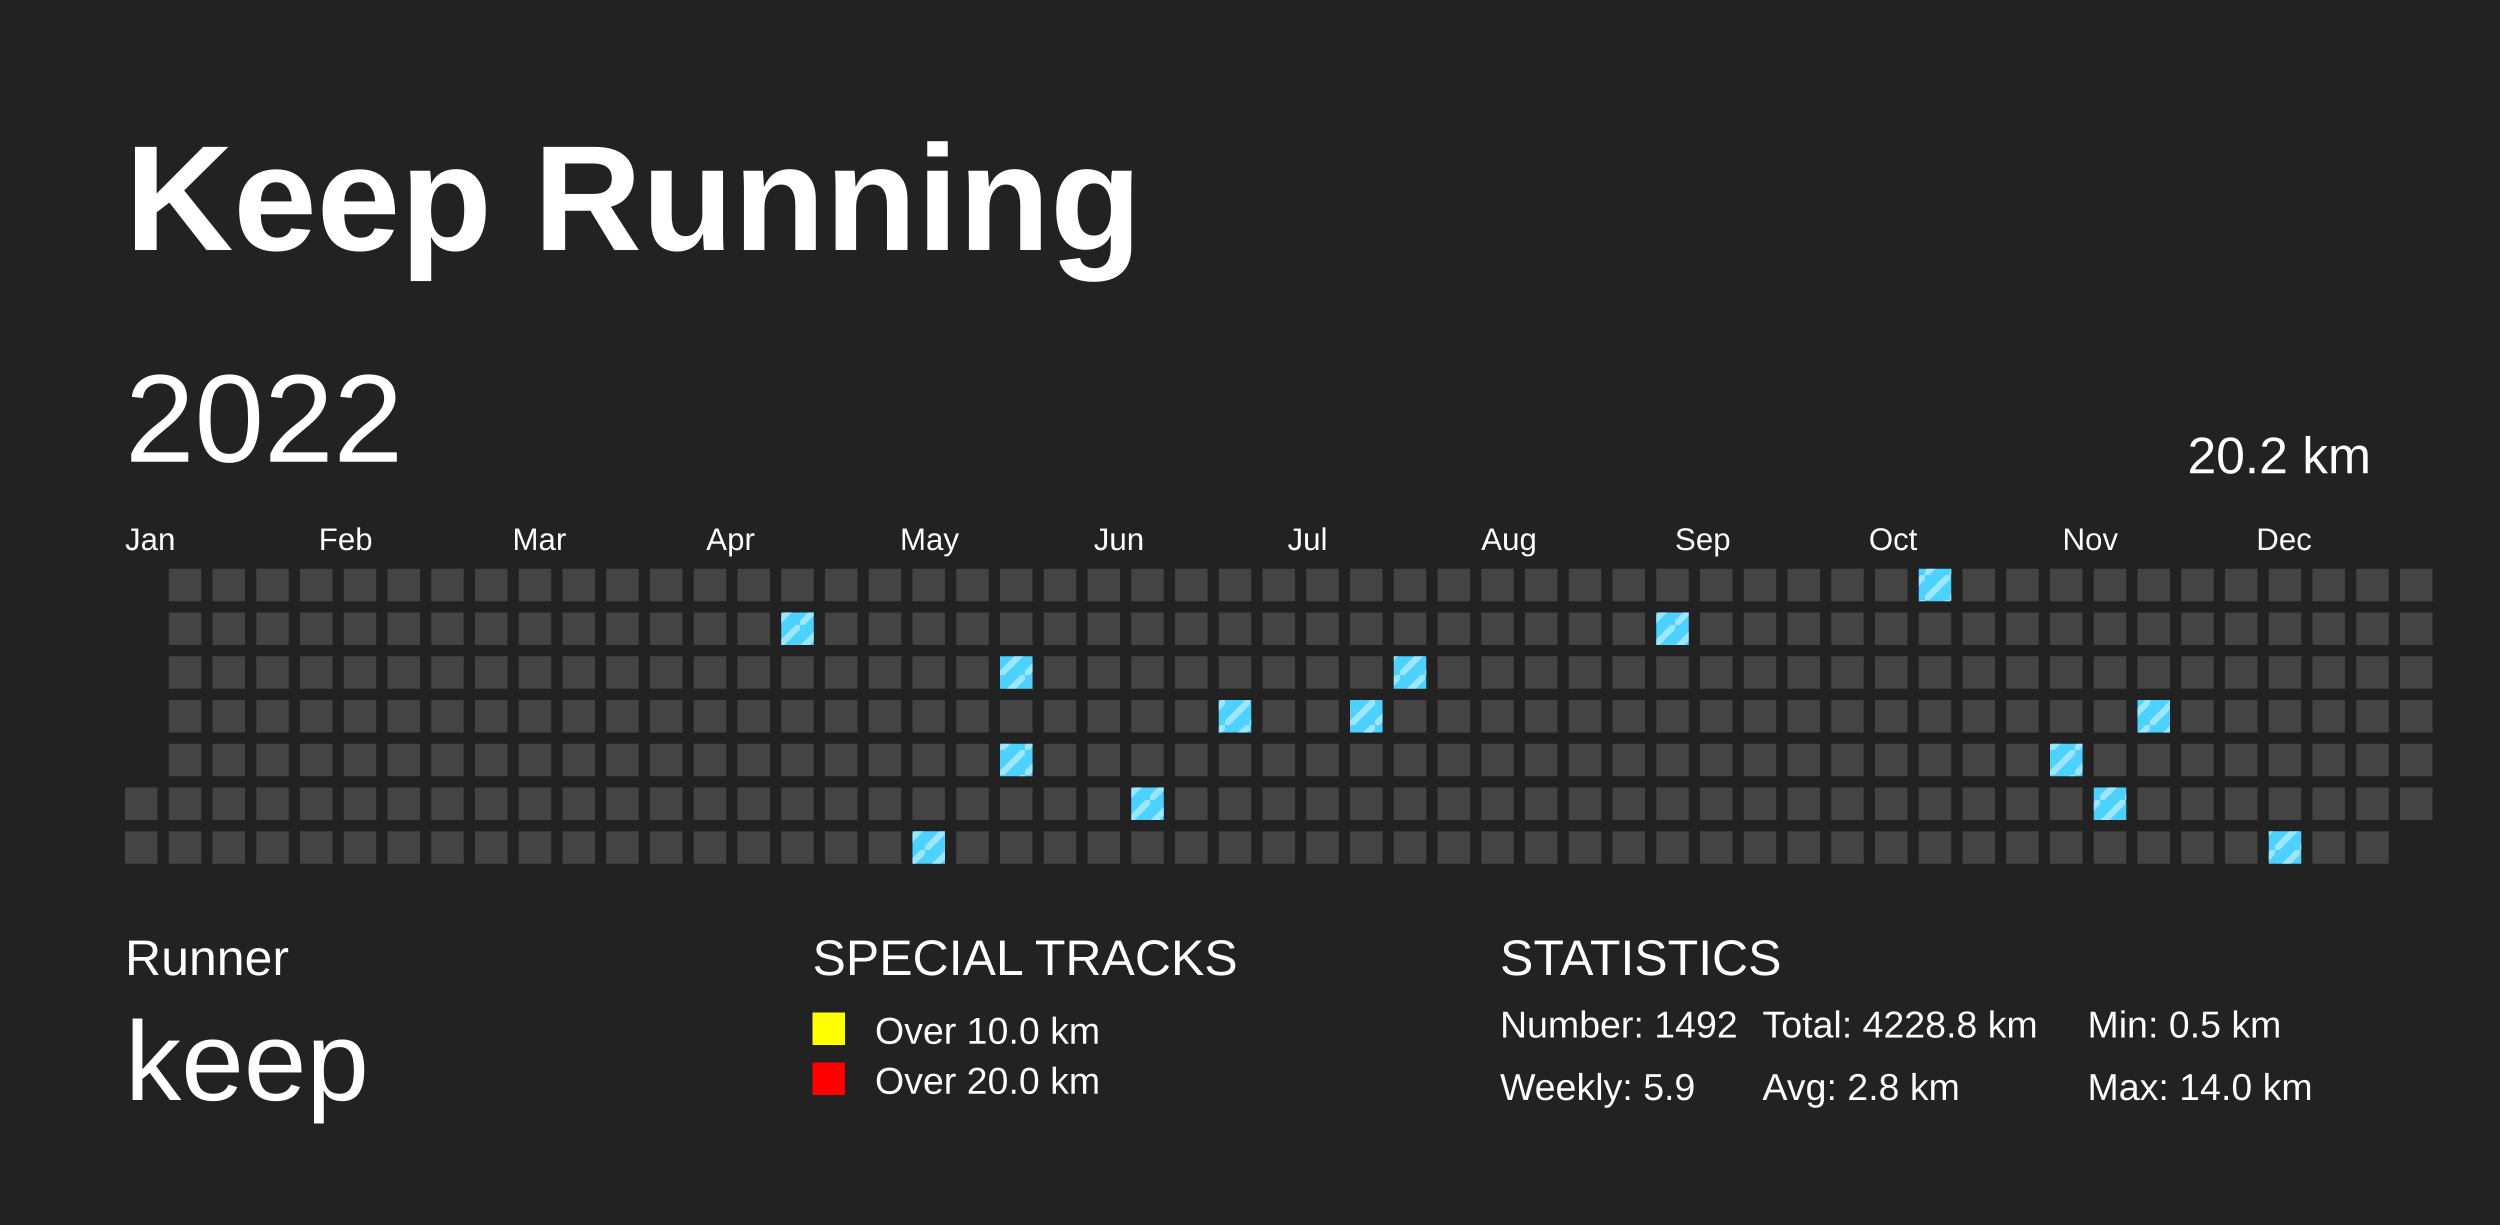
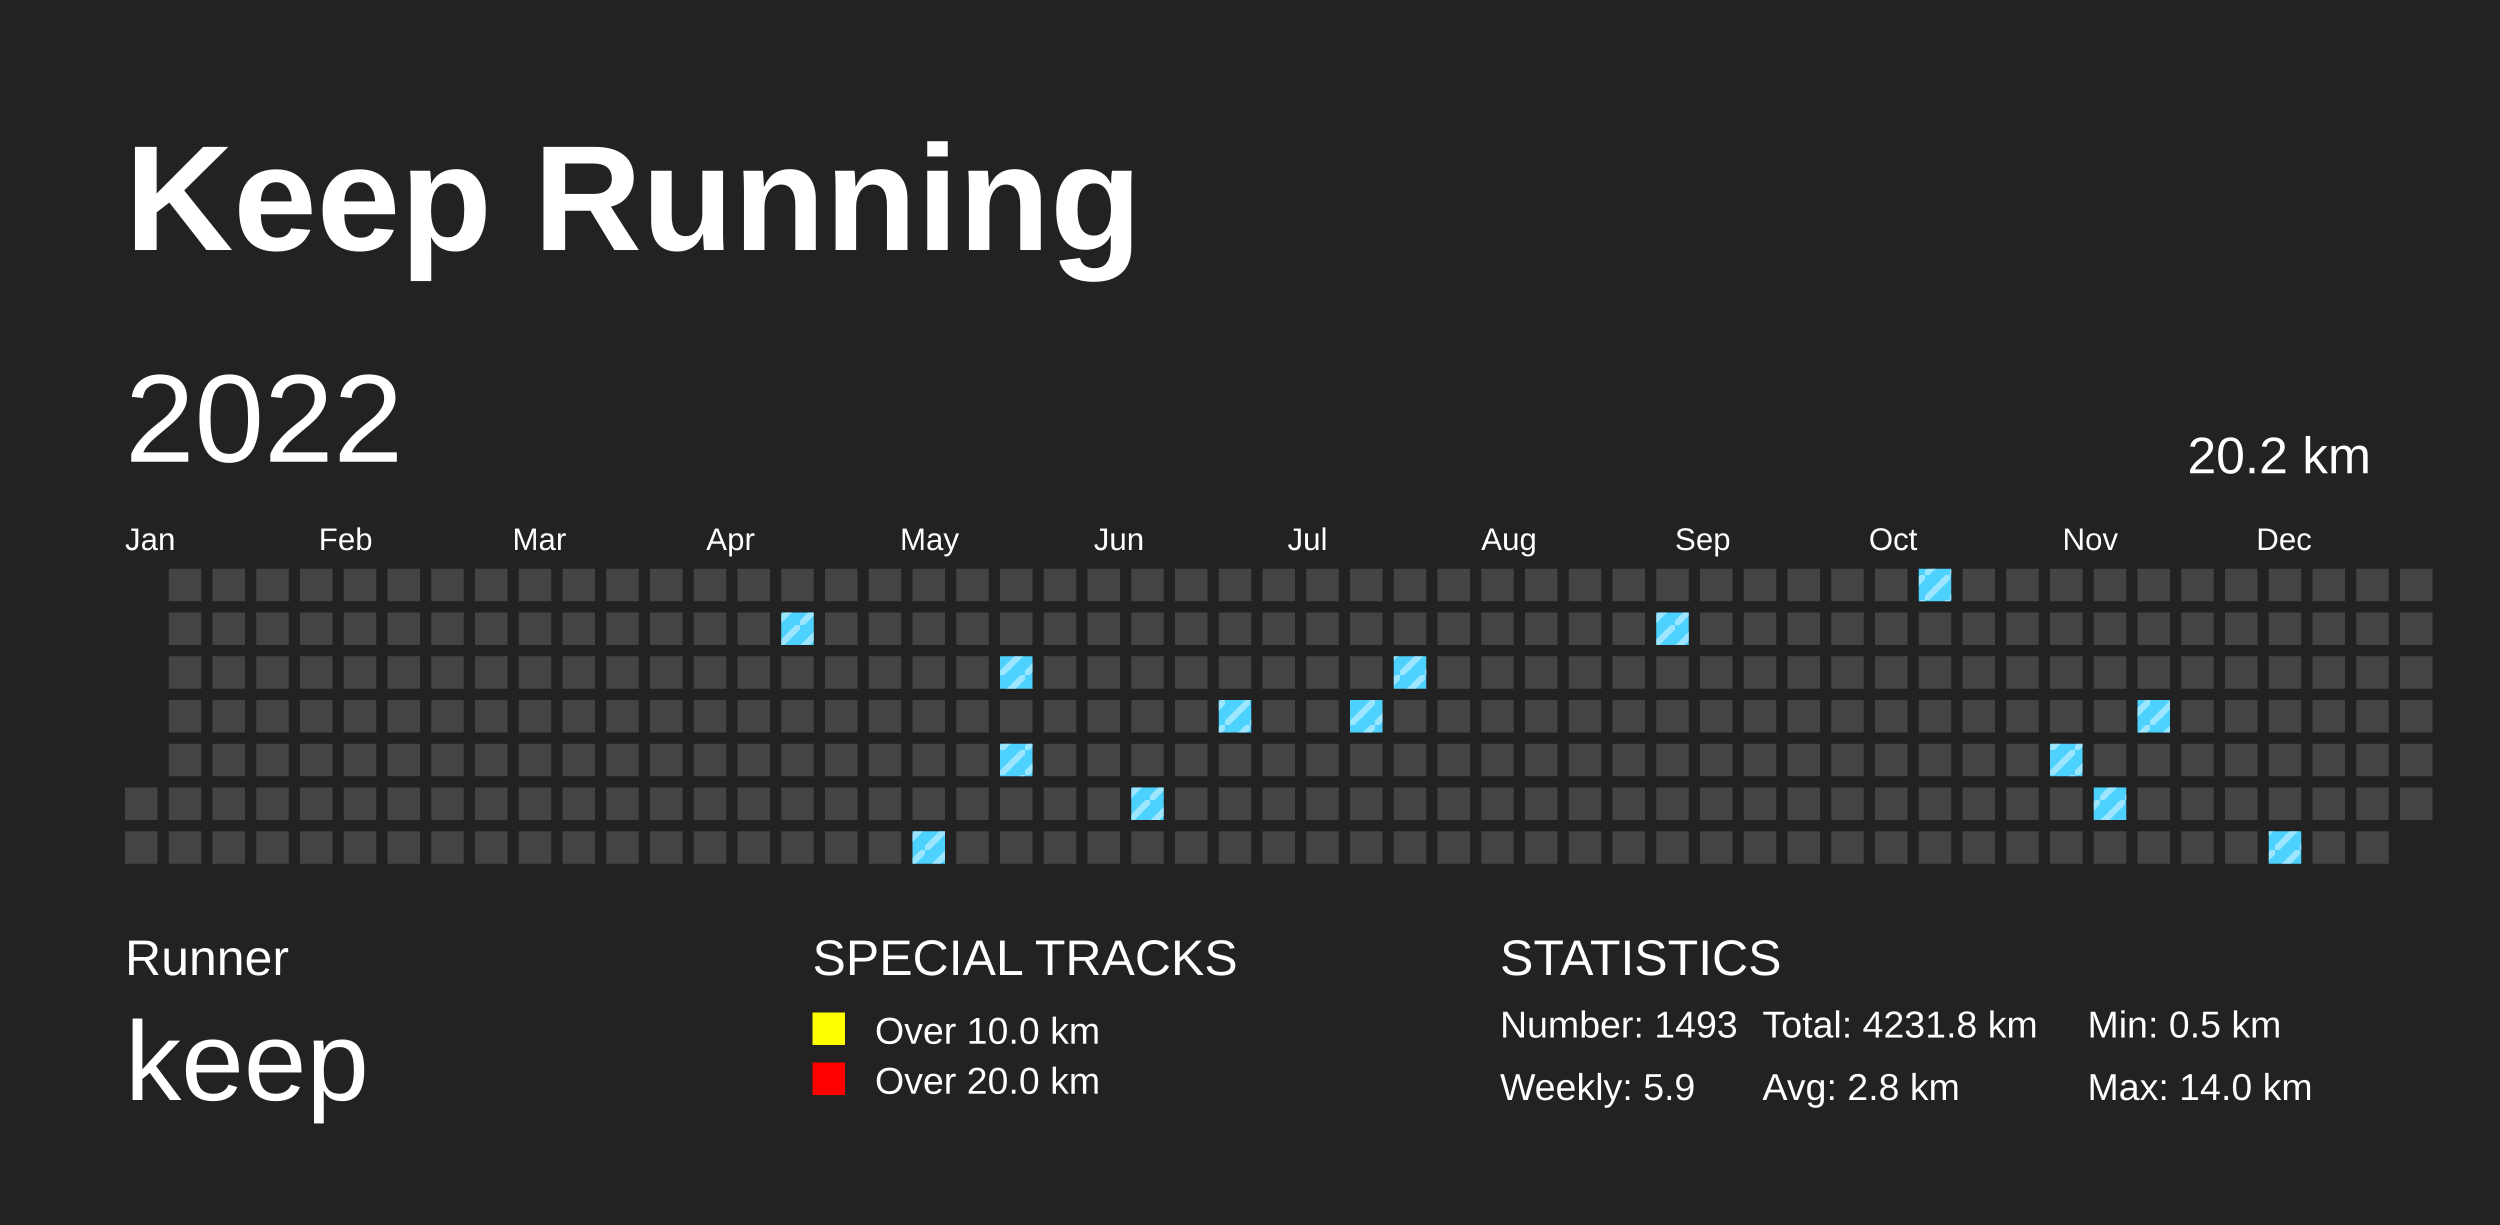
<svg xmlns="http://www.w3.org/2000/svg" baseProfile="full" height="98mm" version="1.1" viewBox="0,0,200,98" width="200mm">
  <defs>
    <pattern height="2" id="indoor-stripe" patternUnits="userSpaceOnUse" width="2">
      <line stroke="white" stroke-opacity="0.45" stroke-width="0.5" x1="0" x2="2" y1="2" y2="0" />
    </pattern>
  </defs>
  <rect fill="#222222" height="98" width="200" x="0" y="0" />
  <text fill="#FFFFFF" style="font-size:12px; font-family:Arial; font-weight:bold;" x="10" y="20">Keep Running</text>
  <text fill="#FFFFFF" style="font-size:4px; font-family:Arial" x="10" y="78">Runner</text>
  <text fill="#FFFFFF" style="font-size:9px; font-family:Arial" x="10" y="88">keep</text>
  <text fill="#FFFFFF" style="font-size:4px; font-family:Arial" x="65" y="78">SPECIAL TRACKS</text>
  <rect fill="yellow" height="2.6" width="2.6" x="65" y="81" />
  <text fill="#FFFFFF" style="font-size:3px; font-family:Arial" x="70" y="83.5">Over 10.0 km</text>
  <rect fill="red" height="2.6" width="2.6" x="65" y="85" />
  <text fill="#FFFFFF" style="font-size:3px; font-family:Arial" x="70" y="87.5">Over 20.0 km</text>
  <text fill="#FFFFFF" style="font-size:4px; font-family:Arial" x="120" y="78">STATISTICS</text>
-   <text fill="#FFFFFF" style="font-size:3px; font-family:Arial" x="120" y="83">Number: 1492</text>
+   <text fill="#FFFFFF" style="font-size:3px; font-family:Arial" x="120" y="83">Number: 1493</text>
  <text fill="#FFFFFF" style="font-size:3px; font-family:Arial" x="120" y="88">Weekly: 5.9</text>
-   <text fill="#FFFFFF" style="font-size:3px; font-family:Arial" x="141" y="83">Total: 4228.8 km</text>
+   <text fill="#FFFFFF" style="font-size:3px; font-family:Arial" x="141" y="83">Total: 4231.8 km</text>
  <text fill="#FFFFFF" style="font-size:3px; font-family:Arial" x="141" y="88">Avg: 2.8 km</text>
  <text fill="#FFFFFF" style="font-size:3px; font-family:Arial" x="167" y="83">Min: 0.5 km</text>
  <text fill="#FFFFFF" style="font-size:3px; font-family:Arial" x="167" y="88">Max: 14.0 km</text>
  <text dominant-baseline="hanging" fill="#FFFFFF" style="font-size:10.0px; font-family:Arial;" x="10" y="30">2022</text>
  <text dominant-baseline="hanging" fill="#FFFFFF" style="font-size:4.125px; font-family:Arial;" x="175" y="35">20.2 km</text>
  <text fill="#FFFFFF" style="font-size:2.5px; font-family:Arial" x="10.0" y="44">Jan</text>
  <text fill="#FFFFFF" style="font-size:2.5px; font-family:Arial" x="25.5" y="44">Feb</text>
  <text fill="#FFFFFF" style="font-size:2.5px; font-family:Arial" x="41.0" y="44">Mar</text>
  <text fill="#FFFFFF" style="font-size:2.5px; font-family:Arial" x="56.5" y="44">Apr</text>
  <text fill="#FFFFFF" style="font-size:2.5px; font-family:Arial" x="72.0" y="44">May</text>
  <text fill="#FFFFFF" style="font-size:2.5px; font-family:Arial" x="87.5" y="44">Jun</text>
  <text fill="#FFFFFF" style="font-size:2.5px; font-family:Arial" x="103.0" y="44">Jul</text>
  <text fill="#FFFFFF" style="font-size:2.5px; font-family:Arial" x="118.5" y="44">Aug</text>
  <text fill="#FFFFFF" style="font-size:2.5px; font-family:Arial" x="134.0" y="44">Sep</text>
  <text fill="#FFFFFF" style="font-size:2.5px; font-family:Arial" x="149.5" y="44">Oct</text>
  <text fill="#FFFFFF" style="font-size:2.5px; font-family:Arial" x="165.0" y="44">Nov</text>
  <text fill="#FFFFFF" style="font-size:2.5px; font-family:Arial" x="180.5" y="44">Dec</text>
  <rect fill="#444444" height="2.6" width="2.6" x="10.0" y="63.0" />
  <rect fill="#444444" height="2.6" width="2.6" x="10.0" y="66.5" />
  <rect fill="#444444" height="2.6" width="2.6" x="13.5" y="45.5" />
  <rect fill="#444444" height="2.6" width="2.6" x="13.5" y="49.0" />
  <rect fill="#444444" height="2.6" width="2.6" x="13.5" y="52.5" />
  <rect fill="#444444" height="2.6" width="2.6" x="13.5" y="56.0" />
  <rect fill="#444444" height="2.6" width="2.6" x="13.5" y="59.5" />
  <rect fill="#444444" height="2.6" width="2.6" x="13.5" y="63.0" />
  <rect fill="#444444" height="2.6" width="2.6" x="13.5" y="66.5" />
  <rect fill="#444444" height="2.6" width="2.6" x="17.0" y="45.5" />
  <rect fill="#444444" height="2.6" width="2.6" x="17.0" y="49.0" />
  <rect fill="#444444" height="2.6" width="2.6" x="17.0" y="52.5" />
  <rect fill="#444444" height="2.6" width="2.6" x="17.0" y="56.0" />
  <rect fill="#444444" height="2.6" width="2.6" x="17.0" y="59.5" />
  <rect fill="#444444" height="2.6" width="2.6" x="17.0" y="63.0" />
  <rect fill="#444444" height="2.6" width="2.6" x="17.0" y="66.5" />
  <rect fill="#444444" height="2.6" width="2.6" x="20.5" y="45.5" />
  <rect fill="#444444" height="2.6" width="2.6" x="20.5" y="49.0" />
  <rect fill="#444444" height="2.6" width="2.6" x="20.5" y="52.5" />
  <rect fill="#444444" height="2.6" width="2.6" x="20.5" y="56.0" />
  <rect fill="#444444" height="2.6" width="2.6" x="20.5" y="59.5" />
  <rect fill="#444444" height="2.6" width="2.6" x="20.5" y="63.0" />
  <rect fill="#444444" height="2.6" width="2.6" x="20.5" y="66.5" />
  <rect fill="#444444" height="2.6" width="2.6" x="24.0" y="45.5" />
  <rect fill="#444444" height="2.6" width="2.6" x="24.0" y="49.0" />
  <rect fill="#444444" height="2.6" width="2.6" x="24.0" y="52.5" />
  <rect fill="#444444" height="2.6" width="2.6" x="24.0" y="56.0" />
  <rect fill="#444444" height="2.6" width="2.6" x="24.0" y="59.5" />
  <rect fill="#444444" height="2.6" width="2.6" x="24.0" y="63.0" />
  <rect fill="#444444" height="2.6" width="2.6" x="24.0" y="66.5" />
  <rect fill="#444444" height="2.6" width="2.6" x="27.5" y="45.5" />
  <rect fill="#444444" height="2.6" width="2.6" x="27.5" y="49.0" />
  <rect fill="#444444" height="2.6" width="2.6" x="27.5" y="52.5" />
  <rect fill="#444444" height="2.6" width="2.6" x="27.5" y="56.0" />
  <rect fill="#444444" height="2.6" width="2.6" x="27.5" y="59.5" />
  <rect fill="#444444" height="2.6" width="2.6" x="27.5" y="63.0" />
  <rect fill="#444444" height="2.6" width="2.6" x="27.5" y="66.5" />
  <rect fill="#444444" height="2.6" width="2.6" x="31.0" y="45.5" />
  <rect fill="#444444" height="2.6" width="2.6" x="31.0" y="49.0" />
  <rect fill="#444444" height="2.6" width="2.6" x="31.0" y="52.5" />
  <rect fill="#444444" height="2.6" width="2.6" x="31.0" y="56.0" />
  <rect fill="#444444" height="2.6" width="2.6" x="31.0" y="59.5" />
  <rect fill="#444444" height="2.6" width="2.6" x="31.0" y="63.0" />
  <rect fill="#444444" height="2.6" width="2.6" x="31.0" y="66.5" />
  <rect fill="#444444" height="2.6" width="2.6" x="34.5" y="45.5" />
  <rect fill="#444444" height="2.6" width="2.6" x="34.5" y="49.0" />
  <rect fill="#444444" height="2.6" width="2.6" x="34.5" y="52.5" />
  <rect fill="#444444" height="2.6" width="2.6" x="34.5" y="56.0" />
  <rect fill="#444444" height="2.6" width="2.6" x="34.5" y="59.5" />
  <rect fill="#444444" height="2.6" width="2.6" x="34.5" y="63.0" />
  <rect fill="#444444" height="2.6" width="2.6" x="34.5" y="66.5" />
  <rect fill="#444444" height="2.6" width="2.6" x="38.0" y="45.5" />
  <rect fill="#444444" height="2.6" width="2.6" x="38.0" y="49.0" />
  <rect fill="#444444" height="2.6" width="2.6" x="38.0" y="52.5" />
  <rect fill="#444444" height="2.6" width="2.6" x="38.0" y="56.0" />
  <rect fill="#444444" height="2.6" width="2.6" x="38.0" y="59.5" />
  <rect fill="#444444" height="2.6" width="2.6" x="38.0" y="63.0" />
  <rect fill="#444444" height="2.6" width="2.6" x="38.0" y="66.5" />
  <rect fill="#444444" height="2.6" width="2.6" x="41.5" y="45.5" />
  <rect fill="#444444" height="2.6" width="2.6" x="41.5" y="49.0" />
  <rect fill="#444444" height="2.6" width="2.6" x="41.5" y="52.5" />
  <rect fill="#444444" height="2.6" width="2.6" x="41.5" y="56.0" />
  <rect fill="#444444" height="2.6" width="2.6" x="41.5" y="59.5" />
  <rect fill="#444444" height="2.6" width="2.6" x="41.5" y="63.0" />
  <rect fill="#444444" height="2.6" width="2.6" x="41.5" y="66.5" />
  <rect fill="#444444" height="2.6" width="2.6" x="45.0" y="45.5" />
  <rect fill="#444444" height="2.6" width="2.6" x="45.0" y="49.0" />
  <rect fill="#444444" height="2.6" width="2.6" x="45.0" y="52.5" />
  <rect fill="#444444" height="2.6" width="2.6" x="45.0" y="56.0" />
  <rect fill="#444444" height="2.6" width="2.6" x="45.0" y="59.5" />
  <rect fill="#444444" height="2.6" width="2.6" x="45.0" y="63.0" />
  <rect fill="#444444" height="2.6" width="2.6" x="45.0" y="66.5" />
  <rect fill="#444444" height="2.6" width="2.6" x="48.5" y="45.5" />
  <rect fill="#444444" height="2.6" width="2.6" x="48.5" y="49.0" />
  <rect fill="#444444" height="2.6" width="2.6" x="48.5" y="52.5" />
  <rect fill="#444444" height="2.6" width="2.6" x="48.5" y="56.0" />
  <rect fill="#444444" height="2.6" width="2.6" x="48.5" y="59.5" />
  <rect fill="#444444" height="2.6" width="2.6" x="48.5" y="63.0" />
  <rect fill="#444444" height="2.6" width="2.6" x="48.5" y="66.5" />
  <rect fill="#444444" height="2.6" width="2.6" x="52.0" y="45.5" />
  <rect fill="#444444" height="2.6" width="2.6" x="52.0" y="49.0" />
  <rect fill="#444444" height="2.6" width="2.6" x="52.0" y="52.5" />
  <rect fill="#444444" height="2.6" width="2.6" x="52.0" y="56.0" />
  <rect fill="#444444" height="2.6" width="2.6" x="52.0" y="59.5" />
  <rect fill="#444444" height="2.6" width="2.6" x="52.0" y="63.0" />
  <rect fill="#444444" height="2.6" width="2.6" x="52.0" y="66.5" />
  <rect fill="#444444" height="2.6" width="2.6" x="55.5" y="45.5" />
  <rect fill="#444444" height="2.6" width="2.6" x="55.5" y="49.0" />
  <rect fill="#444444" height="2.6" width="2.6" x="55.5" y="52.5" />
  <rect fill="#444444" height="2.6" width="2.6" x="55.5" y="56.0" />
  <rect fill="#444444" height="2.6" width="2.6" x="55.5" y="59.5" />
  <rect fill="#444444" height="2.6" width="2.6" x="55.5" y="63.0" />
  <rect fill="#444444" height="2.6" width="2.6" x="55.5" y="66.5" />
  <rect fill="#444444" height="2.6" width="2.6" x="59.0" y="45.5" />
  <rect fill="#444444" height="2.6" width="2.6" x="59.0" y="49.0" />
  <rect fill="#444444" height="2.6" width="2.6" x="59.0" y="52.5" />
  <rect fill="#444444" height="2.6" width="2.6" x="59.0" y="56.0" />
  <rect fill="#444444" height="2.6" width="2.6" x="59.0" y="59.5" />
  <rect fill="#444444" height="2.6" width="2.6" x="59.0" y="63.0" />
  <rect fill="#444444" height="2.6" width="2.6" x="59.0" y="66.5" />
  <rect fill="#444444" height="2.6" width="2.6" x="62.5" y="45.5" />
  <rect fill="#4DD2FF" height="2.6" width="2.6" x="62.5" y="49.0" />
  <rect fill="url(#indoor-stripe)" height="2.6" style="pointer-events: none;" width="2.6" x="62.5" y="49.0" />
  <rect fill="#444444" height="2.6" width="2.6" x="62.5" y="52.5" />
  <rect fill="#444444" height="2.6" width="2.6" x="62.5" y="56.0" />
  <rect fill="#444444" height="2.6" width="2.6" x="62.5" y="59.5" />
  <rect fill="#444444" height="2.6" width="2.6" x="62.5" y="63.0" />
  <rect fill="#444444" height="2.6" width="2.6" x="62.5" y="66.5" />
  <rect fill="#444444" height="2.6" width="2.6" x="66.0" y="45.5" />
  <rect fill="#444444" height="2.6" width="2.6" x="66.0" y="49.0" />
  <rect fill="#444444" height="2.6" width="2.6" x="66.0" y="52.5" />
  <rect fill="#444444" height="2.6" width="2.6" x="66.0" y="56.0" />
  <rect fill="#444444" height="2.6" width="2.6" x="66.0" y="59.5" />
  <rect fill="#444444" height="2.6" width="2.6" x="66.0" y="63.0" />
  <rect fill="#444444" height="2.6" width="2.6" x="66.0" y="66.5" />
  <rect fill="#444444" height="2.6" width="2.6" x="69.5" y="45.5" />
  <rect fill="#444444" height="2.6" width="2.6" x="69.5" y="49.0" />
  <rect fill="#444444" height="2.6" width="2.6" x="69.5" y="52.5" />
  <rect fill="#444444" height="2.6" width="2.6" x="69.5" y="56.0" />
  <rect fill="#444444" height="2.6" width="2.6" x="69.5" y="59.5" />
  <rect fill="#444444" height="2.6" width="2.6" x="69.5" y="63.0" />
  <rect fill="#444444" height="2.6" width="2.6" x="69.5" y="66.5" />
  <rect fill="#444444" height="2.6" width="2.6" x="73.0" y="45.5" />
  <rect fill="#444444" height="2.6" width="2.6" x="73.0" y="49.0" />
  <rect fill="#444444" height="2.6" width="2.6" x="73.0" y="52.5" />
  <rect fill="#444444" height="2.6" width="2.6" x="73.0" y="56.0" />
  <rect fill="#444444" height="2.6" width="2.6" x="73.0" y="59.5" />
  <rect fill="#444444" height="2.6" width="2.6" x="73.0" y="63.0" />
  <rect fill="#4DD2FF" height="2.6" width="2.6" x="73.0" y="66.5" />
  <rect fill="url(#indoor-stripe)" height="2.6" style="pointer-events: none;" width="2.6" x="73.0" y="66.5" />
  <rect fill="#444444" height="2.6" width="2.6" x="76.5" y="45.5" />
  <rect fill="#444444" height="2.6" width="2.6" x="76.5" y="49.0" />
  <rect fill="#444444" height="2.6" width="2.6" x="76.5" y="52.5" />
  <rect fill="#444444" height="2.6" width="2.6" x="76.5" y="56.0" />
  <rect fill="#444444" height="2.6" width="2.6" x="76.5" y="59.5" />
  <rect fill="#444444" height="2.6" width="2.6" x="76.5" y="63.0" />
  <rect fill="#444444" height="2.6" width="2.6" x="76.5" y="66.5" />
  <rect fill="#444444" height="2.6" width="2.6" x="80.0" y="45.5" />
  <rect fill="#444444" height="2.6" width="2.6" x="80.0" y="49.0" />
  <rect fill="#4DD2FF" height="2.6" width="2.6" x="80.0" y="52.5" />
  <rect fill="url(#indoor-stripe)" height="2.6" style="pointer-events: none;" width="2.6" x="80.0" y="52.5" />
  <rect fill="#444444" height="2.6" width="2.6" x="80.0" y="56.0" />
  <rect fill="#4DD2FF" height="2.6" width="2.6" x="80.0" y="59.5" />
  <rect fill="url(#indoor-stripe)" height="2.6" style="pointer-events: none;" width="2.6" x="80.0" y="59.5" />
  <rect fill="#444444" height="2.6" width="2.6" x="80.0" y="63.0" />
  <rect fill="#444444" height="2.6" width="2.6" x="80.0" y="66.5" />
  <rect fill="#444444" height="2.6" width="2.6" x="83.5" y="45.5" />
  <rect fill="#444444" height="2.6" width="2.6" x="83.5" y="49.0" />
  <rect fill="#444444" height="2.6" width="2.6" x="83.5" y="52.5" />
  <rect fill="#444444" height="2.6" width="2.6" x="83.5" y="56.0" />
  <rect fill="#444444" height="2.6" width="2.6" x="83.5" y="59.5" />
  <rect fill="#444444" height="2.6" width="2.6" x="83.5" y="63.0" />
  <rect fill="#444444" height="2.6" width="2.6" x="83.5" y="66.5" />
  <rect fill="#444444" height="2.6" width="2.6" x="87.0" y="45.5" />
  <rect fill="#444444" height="2.6" width="2.6" x="87.0" y="49.0" />
  <rect fill="#444444" height="2.6" width="2.6" x="87.0" y="52.5" />
  <rect fill="#444444" height="2.6" width="2.6" x="87.0" y="56.0" />
  <rect fill="#444444" height="2.6" width="2.6" x="87.0" y="59.5" />
  <rect fill="#444444" height="2.6" width="2.6" x="87.0" y="63.0" />
  <rect fill="#444444" height="2.6" width="2.6" x="87.0" y="66.5" />
  <rect fill="#444444" height="2.6" width="2.6" x="90.5" y="45.5" />
  <rect fill="#444444" height="2.6" width="2.6" x="90.5" y="49.0" />
  <rect fill="#444444" height="2.6" width="2.6" x="90.5" y="52.5" />
  <rect fill="#444444" height="2.6" width="2.6" x="90.5" y="56.0" />
  <rect fill="#444444" height="2.6" width="2.6" x="90.5" y="59.5" />
  <rect fill="#4DD2FF" height="2.6" width="2.6" x="90.5" y="63.0" />
  <rect fill="url(#indoor-stripe)" height="2.6" style="pointer-events: none;" width="2.6" x="90.5" y="63.0" />
  <rect fill="#444444" height="2.6" width="2.6" x="90.5" y="66.5" />
  <rect fill="#444444" height="2.6" width="2.6" x="94.0" y="45.5" />
  <rect fill="#444444" height="2.6" width="2.6" x="94.0" y="49.0" />
  <rect fill="#444444" height="2.6" width="2.6" x="94.0" y="52.5" />
  <rect fill="#444444" height="2.6" width="2.6" x="94.0" y="56.0" />
  <rect fill="#444444" height="2.6" width="2.6" x="94.0" y="59.5" />
  <rect fill="#444444" height="2.6" width="2.6" x="94.0" y="63.0" />
  <rect fill="#444444" height="2.6" width="2.6" x="94.0" y="66.5" />
  <rect fill="#444444" height="2.6" width="2.6" x="97.5" y="45.5" />
  <rect fill="#444444" height="2.6" width="2.6" x="97.5" y="49.0" />
  <rect fill="#444444" height="2.6" width="2.6" x="97.5" y="52.5" />
  <rect fill="#4DD2FF" height="2.6" width="2.6" x="97.5" y="56.0" />
  <rect fill="url(#indoor-stripe)" height="2.6" style="pointer-events: none;" width="2.6" x="97.5" y="56.0" />
  <rect fill="#444444" height="2.6" width="2.6" x="97.5" y="59.5" />
  <rect fill="#444444" height="2.6" width="2.6" x="97.5" y="63.0" />
  <rect fill="#444444" height="2.6" width="2.6" x="97.5" y="66.5" />
  <rect fill="#444444" height="2.6" width="2.6" x="101.0" y="45.5" />
  <rect fill="#444444" height="2.6" width="2.6" x="101.0" y="49.0" />
  <rect fill="#444444" height="2.6" width="2.6" x="101.0" y="52.5" />
  <rect fill="#444444" height="2.6" width="2.6" x="101.0" y="56.0" />
  <rect fill="#444444" height="2.6" width="2.6" x="101.0" y="59.5" />
  <rect fill="#444444" height="2.6" width="2.6" x="101.0" y="63.0" />
  <rect fill="#444444" height="2.6" width="2.6" x="101.0" y="66.5" />
  <rect fill="#444444" height="2.6" width="2.6" x="104.5" y="45.5" />
  <rect fill="#444444" height="2.6" width="2.6" x="104.5" y="49.0" />
  <rect fill="#444444" height="2.6" width="2.6" x="104.5" y="52.5" />
  <rect fill="#444444" height="2.6" width="2.6" x="104.5" y="56.0" />
  <rect fill="#444444" height="2.6" width="2.6" x="104.5" y="59.5" />
  <rect fill="#444444" height="2.6" width="2.6" x="104.5" y="63.0" />
  <rect fill="#444444" height="2.6" width="2.6" x="104.5" y="66.5" />
  <rect fill="#444444" height="2.6" width="2.6" x="108.0" y="45.5" />
  <rect fill="#444444" height="2.6" width="2.6" x="108.0" y="49.0" />
  <rect fill="#444444" height="2.6" width="2.6" x="108.0" y="52.5" />
  <rect fill="#4DD2FF" height="2.6" width="2.6" x="108.0" y="56.0" />
  <rect fill="url(#indoor-stripe)" height="2.6" style="pointer-events: none;" width="2.6" x="108.0" y="56.0" />
  <rect fill="#444444" height="2.6" width="2.6" x="108.0" y="59.5" />
  <rect fill="#444444" height="2.6" width="2.6" x="108.0" y="63.0" />
  <rect fill="#444444" height="2.6" width="2.6" x="108.0" y="66.5" />
  <rect fill="#444444" height="2.6" width="2.6" x="111.5" y="45.5" />
  <rect fill="#444444" height="2.6" width="2.6" x="111.5" y="49.0" />
  <rect fill="#4DD2FF" height="2.6" width="2.6" x="111.5" y="52.5" />
  <rect fill="url(#indoor-stripe)" height="2.6" style="pointer-events: none;" width="2.6" x="111.5" y="52.5" />
  <rect fill="#444444" height="2.6" width="2.6" x="111.5" y="56.0" />
  <rect fill="#444444" height="2.6" width="2.6" x="111.5" y="59.5" />
  <rect fill="#444444" height="2.6" width="2.6" x="111.5" y="63.0" />
  <rect fill="#444444" height="2.6" width="2.6" x="111.5" y="66.5" />
  <rect fill="#444444" height="2.6" width="2.6" x="115.0" y="45.5" />
  <rect fill="#444444" height="2.6" width="2.6" x="115.0" y="49.0" />
  <rect fill="#444444" height="2.6" width="2.6" x="115.0" y="52.5" />
  <rect fill="#444444" height="2.6" width="2.6" x="115.0" y="56.0" />
  <rect fill="#444444" height="2.6" width="2.6" x="115.0" y="59.5" />
  <rect fill="#444444" height="2.6" width="2.6" x="115.0" y="63.0" />
  <rect fill="#444444" height="2.6" width="2.6" x="115.0" y="66.5" />
  <rect fill="#444444" height="2.6" width="2.6" x="118.5" y="45.5" />
  <rect fill="#444444" height="2.6" width="2.6" x="118.5" y="49.0" />
  <rect fill="#444444" height="2.6" width="2.6" x="118.5" y="52.5" />
  <rect fill="#444444" height="2.6" width="2.6" x="118.5" y="56.0" />
  <rect fill="#444444" height="2.6" width="2.6" x="118.5" y="59.5" />
  <rect fill="#444444" height="2.6" width="2.6" x="118.5" y="63.0" />
  <rect fill="#444444" height="2.6" width="2.6" x="118.5" y="66.5" />
  <rect fill="#444444" height="2.6" width="2.6" x="122.0" y="45.5" />
  <rect fill="#444444" height="2.6" width="2.6" x="122.0" y="49.0" />
  <rect fill="#444444" height="2.6" width="2.6" x="122.0" y="52.5" />
  <rect fill="#444444" height="2.6" width="2.6" x="122.0" y="56.0" />
  <rect fill="#444444" height="2.6" width="2.6" x="122.0" y="59.5" />
  <rect fill="#444444" height="2.6" width="2.6" x="122.0" y="63.0" />
  <rect fill="#444444" height="2.6" width="2.6" x="122.0" y="66.5" />
  <rect fill="#444444" height="2.6" width="2.6" x="125.5" y="45.5" />
  <rect fill="#444444" height="2.6" width="2.6" x="125.5" y="49.0" />
  <rect fill="#444444" height="2.6" width="2.6" x="125.5" y="52.5" />
  <rect fill="#444444" height="2.6" width="2.6" x="125.5" y="56.0" />
  <rect fill="#444444" height="2.6" width="2.6" x="125.5" y="59.5" />
  <rect fill="#444444" height="2.6" width="2.6" x="125.5" y="63.0" />
  <rect fill="#444444" height="2.6" width="2.6" x="125.5" y="66.5" />
  <rect fill="#444444" height="2.6" width="2.6" x="129.0" y="45.5" />
  <rect fill="#444444" height="2.6" width="2.6" x="129.0" y="49.0" />
  <rect fill="#444444" height="2.6" width="2.6" x="129.0" y="52.5" />
  <rect fill="#444444" height="2.6" width="2.6" x="129.0" y="56.0" />
  <rect fill="#444444" height="2.6" width="2.6" x="129.0" y="59.5" />
  <rect fill="#444444" height="2.6" width="2.6" x="129.0" y="63.0" />
  <rect fill="#444444" height="2.6" width="2.6" x="129.0" y="66.5" />
  <rect fill="#444444" height="2.6" width="2.6" x="132.5" y="45.5" />
  <rect fill="#4DD2FF" height="2.6" width="2.6" x="132.5" y="49.0" />
  <rect fill="url(#indoor-stripe)" height="2.6" style="pointer-events: none;" width="2.6" x="132.5" y="49.0" />
  <rect fill="#444444" height="2.6" width="2.6" x="132.5" y="52.5" />
  <rect fill="#444444" height="2.6" width="2.6" x="132.5" y="56.0" />
  <rect fill="#444444" height="2.6" width="2.6" x="132.5" y="59.5" />
  <rect fill="#444444" height="2.6" width="2.6" x="132.5" y="63.0" />
  <rect fill="#444444" height="2.6" width="2.6" x="132.5" y="66.5" />
  <rect fill="#444444" height="2.6" width="2.6" x="136.0" y="45.5" />
  <rect fill="#444444" height="2.6" width="2.6" x="136.0" y="49.0" />
  <rect fill="#444444" height="2.6" width="2.6" x="136.0" y="52.5" />
  <rect fill="#444444" height="2.6" width="2.6" x="136.0" y="56.0" />
  <rect fill="#444444" height="2.6" width="2.6" x="136.0" y="59.5" />
  <rect fill="#444444" height="2.6" width="2.6" x="136.0" y="63.0" />
  <rect fill="#444444" height="2.6" width="2.6" x="136.0" y="66.5" />
  <rect fill="#444444" height="2.6" width="2.6" x="139.5" y="45.5" />
  <rect fill="#444444" height="2.6" width="2.6" x="139.5" y="49.0" />
  <rect fill="#444444" height="2.6" width="2.6" x="139.5" y="52.5" />
  <rect fill="#444444" height="2.6" width="2.6" x="139.5" y="56.0" />
  <rect fill="#444444" height="2.6" width="2.6" x="139.5" y="59.5" />
  <rect fill="#444444" height="2.6" width="2.6" x="139.5" y="63.0" />
  <rect fill="#444444" height="2.6" width="2.6" x="139.5" y="66.5" />
  <rect fill="#444444" height="2.6" width="2.6" x="143.0" y="45.5" />
  <rect fill="#444444" height="2.6" width="2.6" x="143.0" y="49.0" />
  <rect fill="#444444" height="2.6" width="2.6" x="143.0" y="52.5" />
  <rect fill="#444444" height="2.6" width="2.6" x="143.0" y="56.0" />
  <rect fill="#444444" height="2.6" width="2.6" x="143.0" y="59.5" />
  <rect fill="#444444" height="2.6" width="2.6" x="143.0" y="63.0" />
  <rect fill="#444444" height="2.6" width="2.6" x="143.0" y="66.5" />
  <rect fill="#444444" height="2.6" width="2.6" x="146.5" y="45.5" />
  <rect fill="#444444" height="2.6" width="2.6" x="146.5" y="49.0" />
  <rect fill="#444444" height="2.6" width="2.6" x="146.5" y="52.5" />
  <rect fill="#444444" height="2.6" width="2.6" x="146.5" y="56.0" />
  <rect fill="#444444" height="2.6" width="2.6" x="146.5" y="59.5" />
  <rect fill="#444444" height="2.6" width="2.6" x="146.5" y="63.0" />
  <rect fill="#444444" height="2.6" width="2.6" x="146.5" y="66.5" />
  <rect fill="#444444" height="2.6" width="2.6" x="150.0" y="45.5" />
  <rect fill="#444444" height="2.6" width="2.6" x="150.0" y="49.0" />
  <rect fill="#444444" height="2.6" width="2.6" x="150.0" y="52.5" />
  <rect fill="#444444" height="2.6" width="2.6" x="150.0" y="56.0" />
  <rect fill="#444444" height="2.6" width="2.6" x="150.0" y="59.5" />
  <rect fill="#444444" height="2.6" width="2.6" x="150.0" y="63.0" />
  <rect fill="#444444" height="2.6" width="2.6" x="150.0" y="66.5" />
  <rect fill="#4DD2FF" height="2.6" width="2.6" x="153.5" y="45.5" />
  <rect fill="url(#indoor-stripe)" height="2.6" style="pointer-events: none;" width="2.6" x="153.5" y="45.5" />
  <rect fill="#444444" height="2.6" width="2.6" x="153.5" y="49.0" />
  <rect fill="#444444" height="2.6" width="2.6" x="153.5" y="52.5" />
  <rect fill="#444444" height="2.6" width="2.6" x="153.5" y="56.0" />
  <rect fill="#444444" height="2.6" width="2.6" x="153.5" y="59.5" />
  <rect fill="#444444" height="2.6" width="2.6" x="153.5" y="63.0" />
  <rect fill="#444444" height="2.6" width="2.6" x="153.5" y="66.5" />
  <rect fill="#444444" height="2.6" width="2.6" x="157.0" y="45.5" />
  <rect fill="#444444" height="2.6" width="2.6" x="157.0" y="49.0" />
  <rect fill="#444444" height="2.6" width="2.6" x="157.0" y="52.5" />
  <rect fill="#444444" height="2.6" width="2.6" x="157.0" y="56.0" />
  <rect fill="#444444" height="2.6" width="2.6" x="157.0" y="59.5" />
  <rect fill="#444444" height="2.6" width="2.6" x="157.0" y="63.0" />
  <rect fill="#444444" height="2.6" width="2.6" x="157.0" y="66.5" />
  <rect fill="#444444" height="2.6" width="2.6" x="160.5" y="45.5" />
  <rect fill="#444444" height="2.6" width="2.6" x="160.5" y="49.0" />
  <rect fill="#444444" height="2.6" width="2.6" x="160.5" y="52.5" />
  <rect fill="#444444" height="2.6" width="2.6" x="160.5" y="56.0" />
  <rect fill="#444444" height="2.6" width="2.6" x="160.5" y="59.5" />
  <rect fill="#444444" height="2.6" width="2.6" x="160.5" y="63.0" />
  <rect fill="#444444" height="2.6" width="2.6" x="160.5" y="66.5" />
  <rect fill="#444444" height="2.6" width="2.6" x="164.0" y="45.5" />
  <rect fill="#444444" height="2.6" width="2.6" x="164.0" y="49.0" />
  <rect fill="#444444" height="2.6" width="2.6" x="164.0" y="52.5" />
  <rect fill="#444444" height="2.6" width="2.6" x="164.0" y="56.0" />
  <rect fill="#4DD2FF" height="2.6" width="2.6" x="164.0" y="59.5" />
  <rect fill="url(#indoor-stripe)" height="2.6" style="pointer-events: none;" width="2.6" x="164.0" y="59.5" />
  <rect fill="#444444" height="2.6" width="2.6" x="164.0" y="63.0" />
  <rect fill="#444444" height="2.6" width="2.6" x="164.0" y="66.5" />
  <rect fill="#444444" height="2.6" width="2.6" x="167.5" y="45.5" />
  <rect fill="#444444" height="2.6" width="2.6" x="167.5" y="49.0" />
  <rect fill="#444444" height="2.6" width="2.6" x="167.5" y="52.5" />
  <rect fill="#444444" height="2.6" width="2.6" x="167.5" y="56.0" />
  <rect fill="#444444" height="2.6" width="2.6" x="167.5" y="59.5" />
  <rect fill="#4DD2FF" height="2.6" width="2.6" x="167.5" y="63.0" />
  <rect fill="url(#indoor-stripe)" height="2.6" style="pointer-events: none;" width="2.6" x="167.5" y="63.0" />
  <rect fill="#444444" height="2.6" width="2.6" x="167.5" y="66.5" />
  <rect fill="#444444" height="2.6" width="2.6" x="171.0" y="45.5" />
  <rect fill="#444444" height="2.6" width="2.6" x="171.0" y="49.0" />
  <rect fill="#444444" height="2.6" width="2.6" x="171.0" y="52.5" />
  <rect fill="#4DD2FF" height="2.6" width="2.6" x="171.0" y="56.0" />
  <rect fill="url(#indoor-stripe)" height="2.6" style="pointer-events: none;" width="2.6" x="171.0" y="56.0" />
  <rect fill="#444444" height="2.6" width="2.6" x="171.0" y="59.5" />
  <rect fill="#444444" height="2.6" width="2.6" x="171.0" y="63.0" />
  <rect fill="#444444" height="2.6" width="2.6" x="171.0" y="66.5" />
  <rect fill="#444444" height="2.6" width="2.6" x="174.5" y="45.5" />
  <rect fill="#444444" height="2.6" width="2.6" x="174.5" y="49.0" />
  <rect fill="#444444" height="2.6" width="2.6" x="174.5" y="52.5" />
  <rect fill="#444444" height="2.6" width="2.6" x="174.5" y="56.0" />
  <rect fill="#444444" height="2.6" width="2.6" x="174.5" y="59.5" />
  <rect fill="#444444" height="2.6" width="2.6" x="174.5" y="63.0" />
  <rect fill="#444444" height="2.6" width="2.6" x="174.5" y="66.5" />
  <rect fill="#444444" height="2.6" width="2.6" x="178.0" y="45.5" />
  <rect fill="#444444" height="2.6" width="2.6" x="178.0" y="49.0" />
  <rect fill="#444444" height="2.6" width="2.6" x="178.0" y="52.5" />
  <rect fill="#444444" height="2.6" width="2.6" x="178.0" y="56.0" />
  <rect fill="#444444" height="2.6" width="2.6" x="178.0" y="59.5" />
  <rect fill="#444444" height="2.6" width="2.6" x="178.0" y="63.0" />
  <rect fill="#444444" height="2.6" width="2.6" x="178.0" y="66.5" />
  <rect fill="#444444" height="2.6" width="2.6" x="181.5" y="45.5" />
  <rect fill="#444444" height="2.6" width="2.6" x="181.5" y="49.0" />
  <rect fill="#444444" height="2.6" width="2.6" x="181.5" y="52.5" />
  <rect fill="#444444" height="2.6" width="2.6" x="181.5" y="56.0" />
  <rect fill="#444444" height="2.6" width="2.6" x="181.5" y="59.5" />
  <rect fill="#444444" height="2.6" width="2.6" x="181.5" y="63.0" />
  <rect fill="#4DD2FF" height="2.6" width="2.6" x="181.5" y="66.5" />
  <rect fill="url(#indoor-stripe)" height="2.6" style="pointer-events: none;" width="2.6" x="181.5" y="66.5" />
  <rect fill="#444444" height="2.6" width="2.6" x="185.0" y="45.5" />
  <rect fill="#444444" height="2.6" width="2.6" x="185.0" y="49.0" />
  <rect fill="#444444" height="2.6" width="2.6" x="185.0" y="52.5" />
  <rect fill="#444444" height="2.6" width="2.6" x="185.0" y="56.0" />
  <rect fill="#444444" height="2.6" width="2.6" x="185.0" y="59.5" />
  <rect fill="#444444" height="2.6" width="2.6" x="185.0" y="63.0" />
  <rect fill="#444444" height="2.6" width="2.6" x="185.0" y="66.5" />
  <rect fill="#444444" height="2.6" width="2.6" x="188.5" y="45.5" />
  <rect fill="#444444" height="2.6" width="2.6" x="188.5" y="49.0" />
  <rect fill="#444444" height="2.6" width="2.6" x="188.5" y="52.5" />
  <rect fill="#444444" height="2.6" width="2.6" x="188.5" y="56.0" />
  <rect fill="#444444" height="2.6" width="2.6" x="188.5" y="59.5" />
  <rect fill="#444444" height="2.6" width="2.6" x="188.5" y="63.0" />
  <rect fill="#444444" height="2.6" width="2.6" x="188.5" y="66.5" />
  <rect fill="#444444" height="2.6" width="2.6" x="192.0" y="45.5" />
  <rect fill="#444444" height="2.6" width="2.6" x="192.0" y="49.0" />
  <rect fill="#444444" height="2.6" width="2.6" x="192.0" y="52.5" />
  <rect fill="#444444" height="2.6" width="2.6" x="192.0" y="56.0" />
  <rect fill="#444444" height="2.6" width="2.6" x="192.0" y="59.5" />
  <rect fill="#444444" height="2.6" width="2.6" x="192.0" y="63.0" />
</svg>
